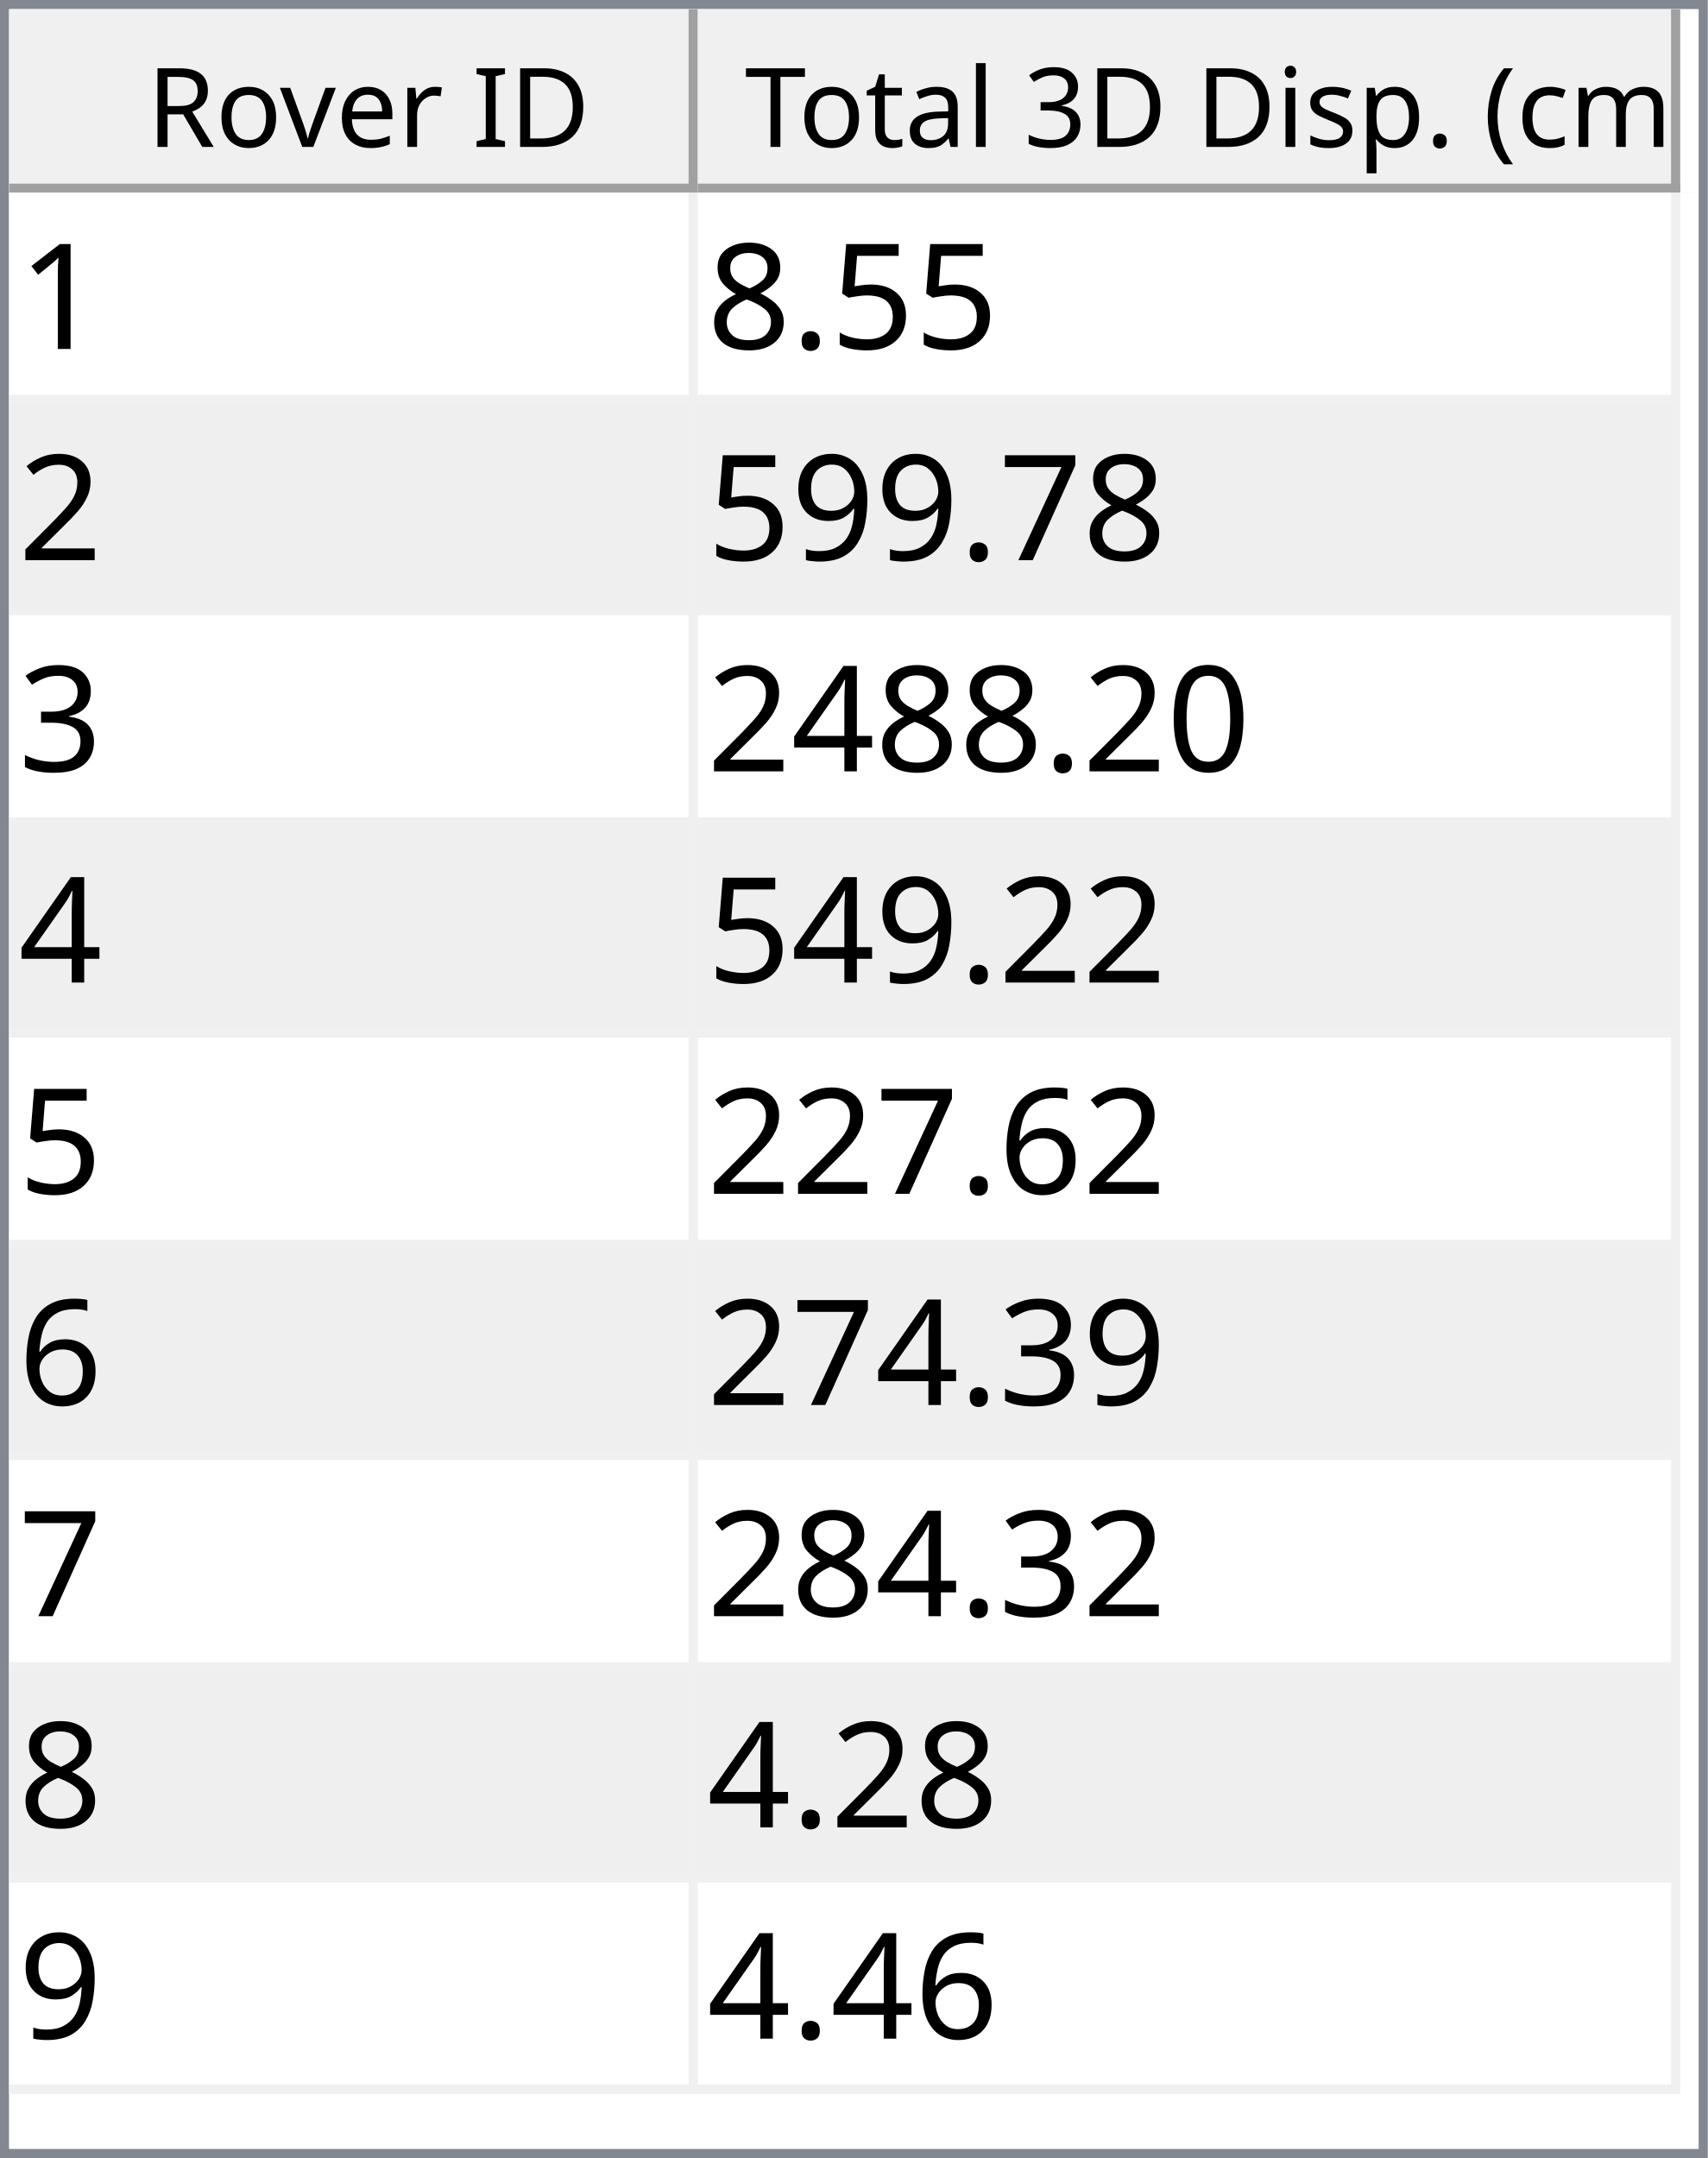
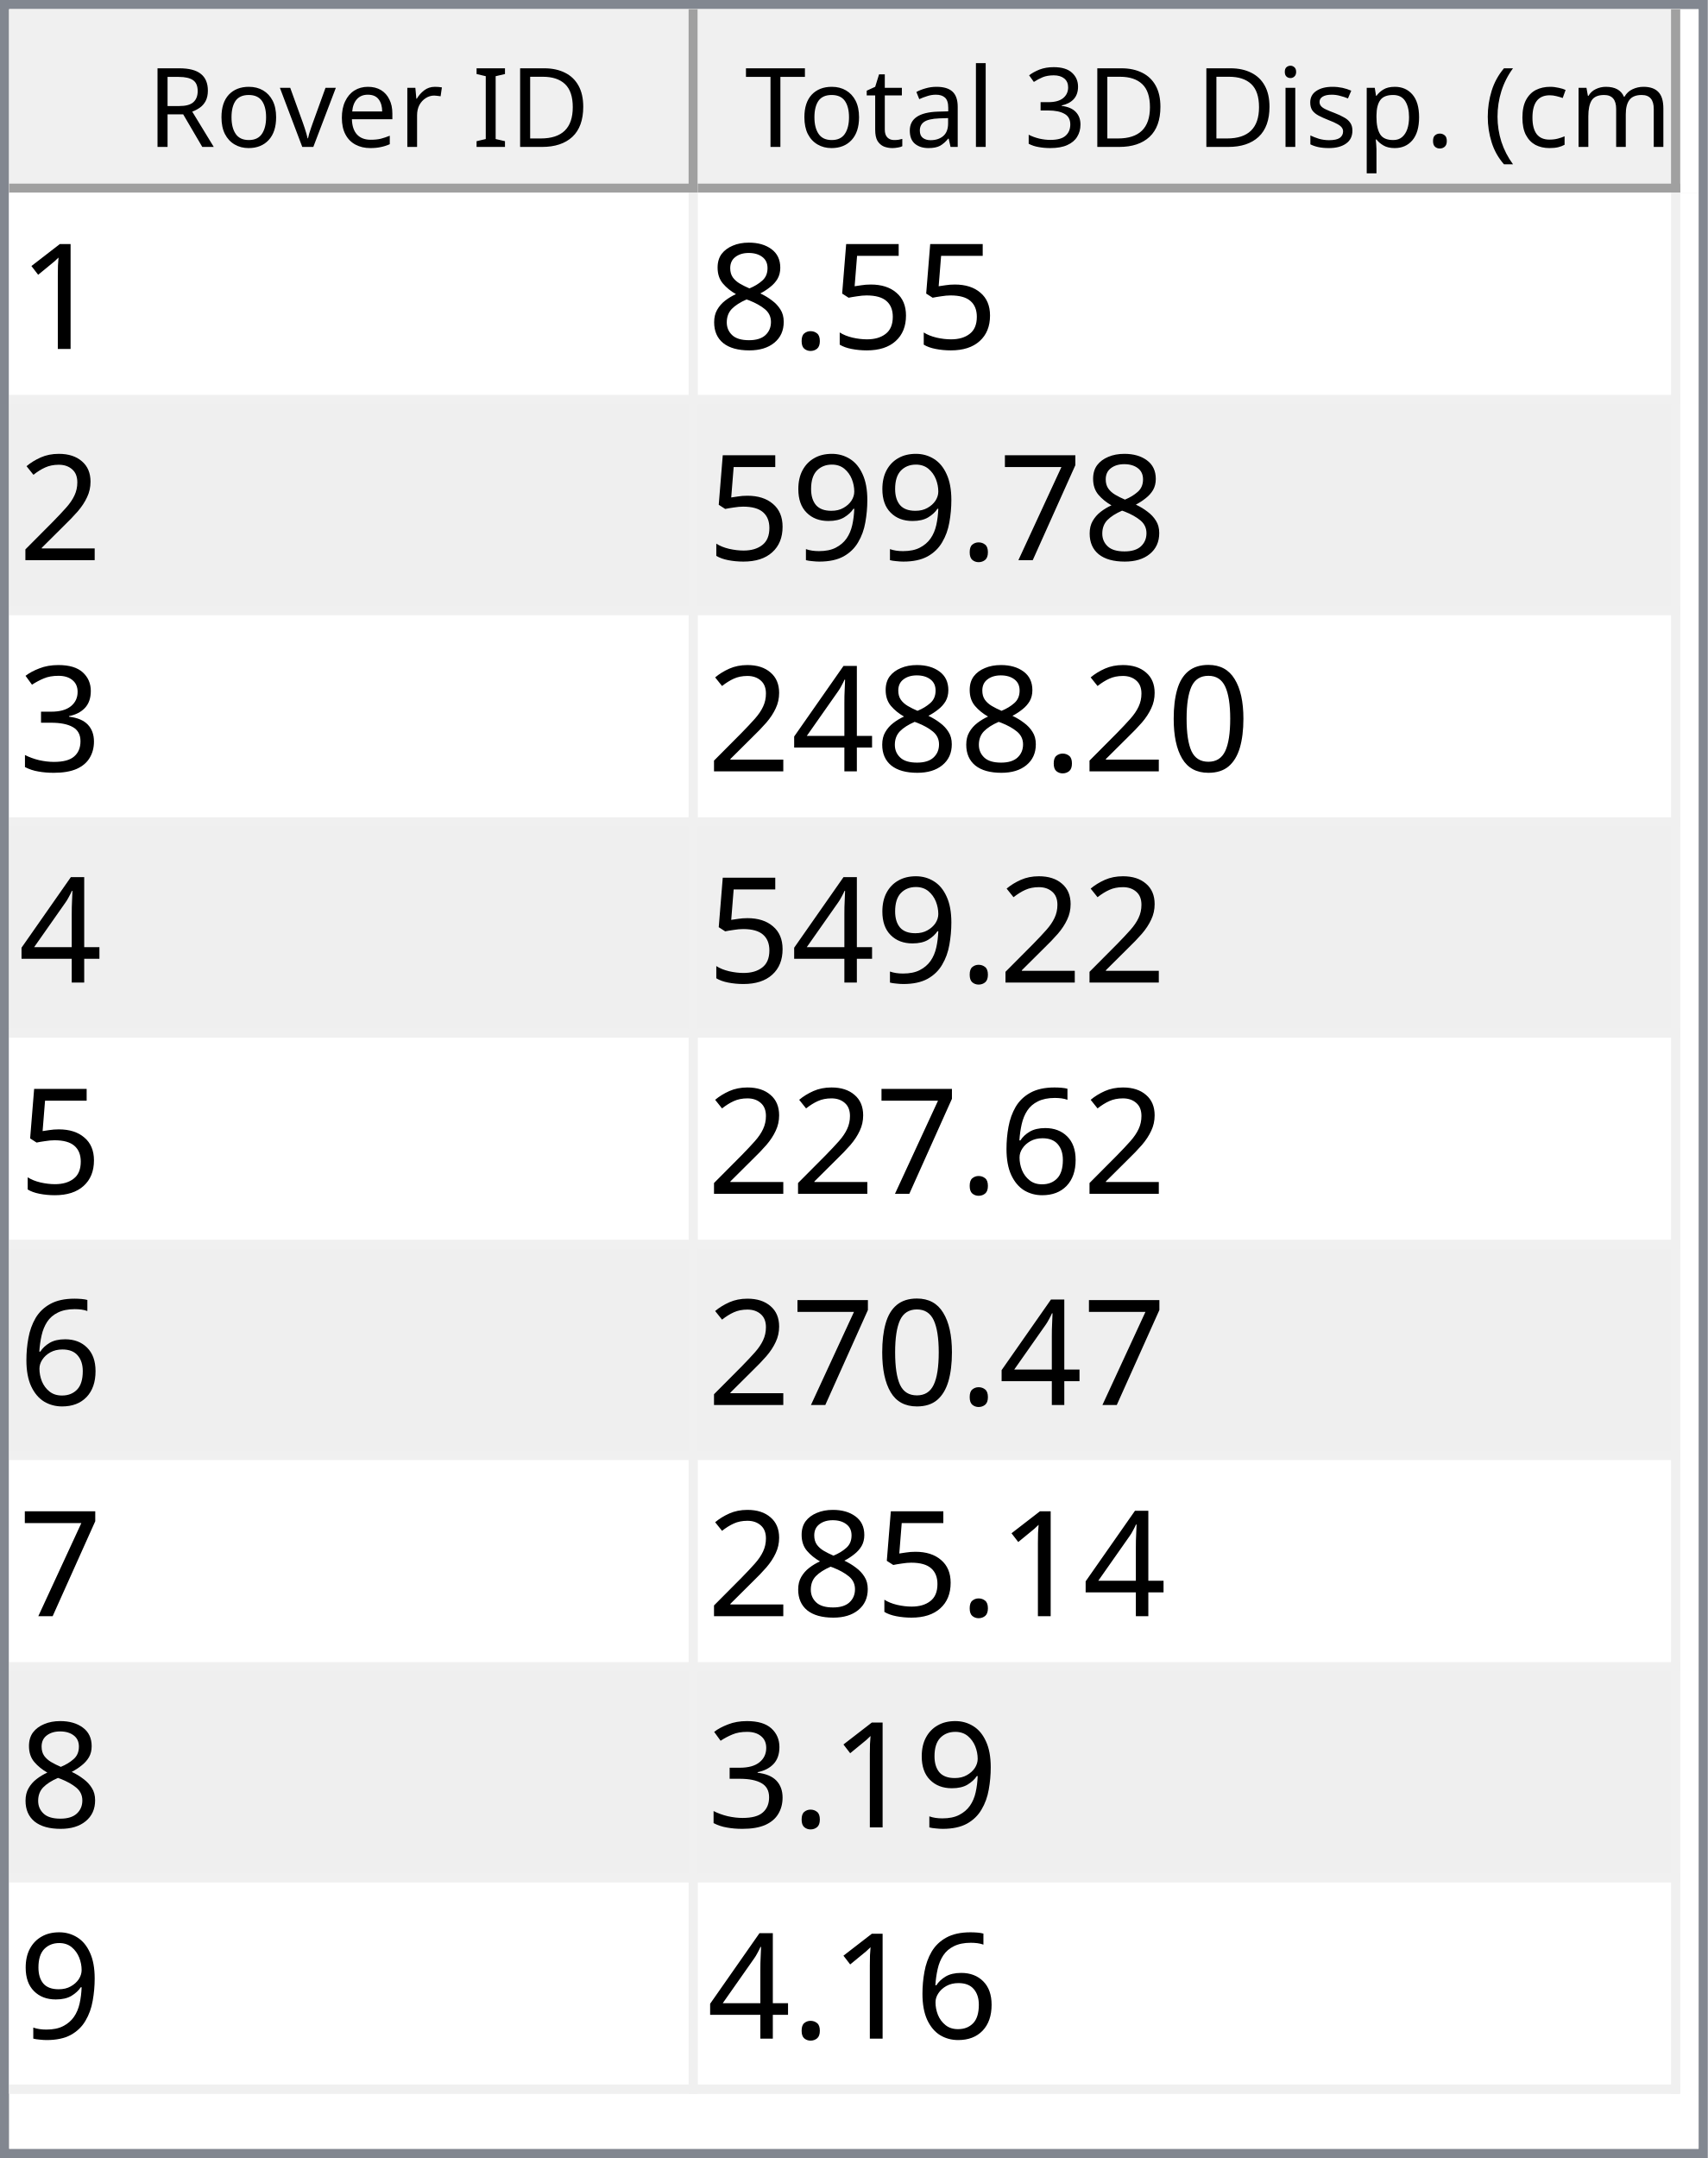
<svg xmlns="http://www.w3.org/2000/svg" style="fill-opacity:1; color-rendering:auto; color-interpolation:auto; text-rendering:auto; stroke:black; stroke-linecap:square; stroke-miterlimit:10; shape-rendering:auto; stroke-opacity:1; fill:black; stroke-dasharray:none; font-weight:normal; stroke-width:1; font-family:'Dialog'; font-style:normal; stroke-linejoin:miter; font-size:12px; stroke-dashoffset:0; image-rendering:auto;" width="186" height="235">
  <defs id="genericDefs" />
  <g>
    <defs id="defs1">
      <clipPath clipPathUnits="userSpaceOnUse" id="clipPath1">
        <path d="M0 0 L186 0 L186 235 L0 235 L0 0 Z" />
      </clipPath>
      <clipPath clipPathUnits="userSpaceOnUse" id="clipPath2">
        <path d="M0 0 L0 235 L186 235 L186 0 Z" />
      </clipPath>
      <clipPath clipPathUnits="userSpaceOnUse" id="clipPath3">
        <path d="M0 0 L0 20 L184 20 L184 0 Z" />
      </clipPath>
      <clipPath clipPathUnits="userSpaceOnUse" id="clipPath4">
        <path d="M0 0 L0 20 L75 20 L75 0 Z" />
      </clipPath>
      <clipPath clipPathUnits="userSpaceOnUse" id="clipPath5">
        <path d="M1 1 L1 19 L74 19 L74 1 Z" />
      </clipPath>
      <clipPath clipPathUnits="userSpaceOnUse" id="clipPath6">
        <path d="M0 0 L0 18 L73 18 L73 0 Z" />
      </clipPath>
      <clipPath clipPathUnits="userSpaceOnUse" id="clipPath7">
        <path d="M-0.5 -0.5 L-0.5 19.5 L74.5 19.5 L74.5 -0.5 Z" />
      </clipPath>
      <clipPath clipPathUnits="userSpaceOnUse" id="clipPath8">
        <path d="M0 0 L0 20 L107 20 L107 0 Z" />
      </clipPath>
      <clipPath clipPathUnits="userSpaceOnUse" id="clipPath9">
        <path d="M1 1 L1 19 L106 19 L106 1 Z" />
      </clipPath>
      <clipPath clipPathUnits="userSpaceOnUse" id="clipPath10">
        <path d="M0 0 L0 18 L105 18 L105 0 Z" />
      </clipPath>
      <clipPath clipPathUnits="userSpaceOnUse" id="clipPath11">
        <path d="M-0.5 -0.5 L-0.5 19.5 L106.5 19.5 L106.5 -0.5 Z" />
      </clipPath>
      <clipPath clipPathUnits="userSpaceOnUse" id="clipPath12">
        <path d="M0 0 L0 213 L184 213 L184 0 Z" />
      </clipPath>
      <clipPath clipPathUnits="userSpaceOnUse" id="clipPath13">
        <path d="M0 0 L0 207 L182 207 L182 0 Z" />
      </clipPath>
      <clipPath clipPathUnits="userSpaceOnUse" id="clipPath14">
        <path d="M-0.5 -0.5 L-0.5 206.5 L181.5 206.5 L181.5 -0.5 Z" />
      </clipPath>
      <clipPath clipPathUnits="userSpaceOnUse" id="clipPath15">
        <path d="M0 0 L0 22 L74 22 L74 0 Z" />
      </clipPath>
      <clipPath clipPathUnits="userSpaceOnUse" id="clipPath16">
        <path d="M0 0 L0 22 L106 22 L106 0 Z" />
      </clipPath>
      <font horiz-adv-x="64.551" id="font1">
        <font-face ascent="107.91" descent="25.098" units-per-em="100" style="font-style:normal; font-family:Segoe UI; font-weight:normal;" />
        <missing-glyph horiz-adv-x="64.551" d="M8.109 0 L8.109 68.266 L56.453 68.266 L56.453 0 L8.109 0 ZM15.328 7.234 L49.219 7.234 L49.219 61.031 L15.328 61.031 L15.328 7.234 Z" />
        <glyph unicode="D" horiz-adv-x="70.117" d="M9.188 0 L9.188 70.016 L28.516 70.016 Q65.531 70.016 65.531 35.891 Q65.531 19.672 55.25 9.836 Q44.969 0 27.734 0 L9.188 0 ZM17.391 62.594 L17.391 7.422 L27.828 7.422 Q41.609 7.422 49.273 14.797 Q56.938 22.172 56.938 35.688 Q56.938 62.594 28.328 62.594 L17.391 62.594 Z" />
        <glyph unicode="I" horiz-adv-x="26.611" d="M17.391 0 L9.188 0 L9.188 70.016 L17.391 70.016 L17.391 0 Z" />
        <glyph unicode=" " horiz-adv-x="27.393" d="" />
        <glyph unicode="r" horiz-adv-x="34.766" d="M34.188 41.891 Q32.078 43.5 28.125 43.5 Q23 43.5 19.555 38.672 Q16.109 33.844 16.109 25.484 L16.109 0 L8.109 0 L8.109 50 L16.109 50 L16.109 39.703 L16.312 39.703 Q18.016 44.969 21.531 47.922 Q25.047 50.875 29.391 50.875 Q32.516 50.875 34.188 50.203 L34.188 41.891 Z" />
        <glyph unicode="e" horiz-adv-x="52.295" d="M48.297 23 L12.984 23 Q13.188 14.656 17.484 10.109 Q21.781 5.562 29.297 5.562 Q37.75 5.562 44.828 11.141 L44.828 3.609 Q38.234 -1.172 27.391 -1.172 Q16.797 -1.172 10.742 5.641 Q4.688 12.453 4.688 24.812 Q4.688 36.469 11.305 43.82 Q17.922 51.172 27.734 51.172 Q37.547 51.172 42.922 44.828 Q48.297 38.484 48.297 27.203 L48.297 23 ZM40.094 29.781 Q40.047 36.719 36.75 40.578 Q33.453 44.438 27.594 44.438 Q21.922 44.438 17.969 40.383 Q14.016 36.328 13.094 29.781 L40.094 29.781 Z" />
        <glyph unicode="v" horiz-adv-x="47.9" d="M47.406 50 L27.484 0 L19.625 0 L0.688 50 L9.469 50 L22.172 13.672 Q23.578 9.672 23.922 6.688 L24.125 6.688 Q24.609 10.453 25.688 13.484 L38.969 50 L47.406 50 Z" />
        <glyph unicode="o" horiz-adv-x="58.594" d="M29 -1.172 Q17.922 -1.172 11.305 5.836 Q4.688 12.844 4.688 24.422 Q4.688 37.016 11.57 44.094 Q18.453 51.172 30.172 51.172 Q41.359 51.172 47.633 44.289 Q53.906 37.406 53.906 25.203 Q53.906 13.234 47.141 6.031 Q40.375 -1.172 29 -1.172 ZM29.594 44.438 Q21.875 44.438 17.383 39.188 Q12.891 33.938 12.891 24.703 Q12.891 15.828 17.43 10.695 Q21.969 5.562 29.594 5.562 Q37.359 5.562 41.531 10.594 Q45.703 15.625 45.703 24.906 Q45.703 34.281 41.531 39.359 Q37.359 44.438 29.594 44.438 Z" />
        <glyph unicode="R" horiz-adv-x="59.814" d="M59.375 0 L49.609 0 L37.891 19.625 Q36.281 22.359 34.766 24.289 Q33.25 26.219 31.664 27.438 Q30.078 28.656 28.25 29.219 Q26.422 29.781 24.125 29.781 L17.391 29.781 L17.391 0 L9.188 0 L9.188 70.016 L30.078 70.016 Q34.672 70.016 38.555 68.867 Q42.438 67.719 45.289 65.375 Q48.141 63.031 49.758 59.547 Q51.375 56.062 51.375 51.375 Q51.375 47.703 50.273 44.656 Q49.172 41.609 47.148 39.211 Q45.125 36.812 42.266 35.133 Q39.406 33.453 35.844 32.516 L35.844 32.328 Q37.594 31.547 38.891 30.547 Q40.188 29.547 41.359 28.18 Q42.531 26.812 43.68 25.078 Q44.828 23.344 46.234 21.047 L59.375 0 ZM17.391 62.594 L17.391 37.203 L28.516 37.203 Q31.594 37.203 34.203 38.133 Q36.812 39.062 38.719 40.797 Q40.625 42.531 41.703 45.047 Q42.781 47.562 42.781 50.688 Q42.781 56.297 39.141 59.445 Q35.5 62.594 28.609 62.594 L17.391 62.594 Z" />
        <glyph unicode=")" horiz-adv-x="30.176" d="M8.297 -15.922 L1.172 -15.922 Q16.406 2.344 16.406 26.812 Q16.406 51.469 1.078 70.016 L8.297 70.016 Q23.531 52.156 23.531 26.703 Q23.531 1.375 8.297 -15.922 Z" />
        <glyph unicode="m" horiz-adv-x="86.133" d="M79.109 0 L71.094 0 L71.094 28.719 Q71.094 37.016 68.531 40.727 Q65.969 44.438 59.906 44.438 Q54.781 44.438 51.195 39.75 Q47.609 35.062 47.609 28.516 L47.609 0 L39.594 0 L39.594 29.688 Q39.594 44.438 28.219 44.438 Q22.953 44.438 19.531 40.016 Q16.109 35.594 16.109 28.516 L16.109 0 L8.109 0 L8.109 50 L16.109 50 L16.109 42.094 L16.312 42.094 Q21.625 51.172 31.844 51.172 Q36.969 51.172 40.773 48.312 Q44.578 45.453 46 40.828 Q51.562 51.172 62.594 51.172 Q79.109 51.172 79.109 30.812 L79.109 0 Z" />
        <glyph unicode="c" horiz-adv-x="46.191" d="M42.188 2.297 Q36.422 -1.172 28.516 -1.172 Q17.828 -1.172 11.258 5.789 Q4.688 12.75 4.688 23.828 Q4.688 36.188 11.766 43.68 Q18.844 51.172 30.672 51.172 Q37.25 51.172 42.281 48.734 L42.281 40.531 Q36.719 44.438 30.375 44.438 Q22.703 44.438 17.797 38.945 Q12.891 33.453 12.891 24.516 Q12.891 15.719 17.508 10.641 Q22.125 5.562 29.891 5.562 Q36.422 5.562 42.188 9.906 L42.188 2.297 Z" />
        <glyph unicode="(" horiz-adv-x="30.176" d="M29.109 -15.922 L21.969 -15.922 Q6.844 1.375 6.844 26.703 Q6.844 52.156 21.969 70.016 L29.203 70.016 Q13.875 51.469 13.875 26.812 Q13.875 2.344 29.109 -15.922 Z" />
        <glyph unicode="." horiz-adv-x="21.68" d="M10.891 -1.078 Q8.641 -1.078 7.055 0.539 Q5.469 2.156 5.469 4.391 Q5.469 6.641 7.055 8.273 Q8.641 9.906 10.891 9.906 Q13.188 9.906 14.797 8.273 Q16.406 6.641 16.406 4.391 Q16.406 2.156 14.797 0.539 Q13.188 -1.078 10.891 -1.078 Z" />
        <glyph unicode="p" horiz-adv-x="58.789" d="M16.312 7.234 L16.109 7.234 L16.109 -23 L8.109 -23 L8.109 50 L16.109 50 L16.109 41.219 L16.312 41.219 Q22.219 51.172 33.594 51.172 Q43.266 51.172 48.688 44.461 Q54.109 37.75 54.109 26.469 Q54.109 13.922 48 6.375 Q41.891 -1.172 31.297 -1.172 Q21.578 -1.172 16.312 7.234 ZM16.109 27.391 L16.109 20.406 Q16.109 14.203 20.141 9.883 Q24.172 5.562 30.375 5.562 Q37.641 5.562 41.773 11.133 Q45.906 16.703 45.906 26.609 Q45.906 34.969 42.047 39.703 Q38.188 44.438 31.594 44.438 Q24.609 44.438 20.359 39.578 Q16.109 34.719 16.109 27.391 Z" />
        <glyph unicode="s" horiz-adv-x="42.432" d="M5.078 1.812 L5.078 10.406 Q11.625 5.562 19.484 5.562 Q30.031 5.562 30.031 12.594 Q30.031 14.594 29.125 15.992 Q28.219 17.391 26.68 18.461 Q25.141 19.531 23.07 20.383 Q21 21.234 18.609 22.172 Q15.281 23.484 12.766 24.828 Q10.25 26.172 8.57 27.859 Q6.891 29.547 6.031 31.695 Q5.172 33.844 5.172 36.719 Q5.172 40.234 6.789 42.945 Q8.406 45.656 11.086 47.484 Q13.766 49.312 17.211 50.242 Q20.656 51.172 24.312 51.172 Q30.812 51.172 35.938 48.922 L35.938 40.828 Q30.422 44.438 23.25 44.438 Q21 44.438 19.195 43.922 Q17.391 43.406 16.094 42.477 Q14.797 41.547 14.086 40.258 Q13.375 38.969 13.375 37.406 Q13.375 35.453 14.086 34.133 Q14.797 32.812 16.164 31.789 Q17.531 30.766 19.484 29.938 Q21.438 29.109 23.922 28.125 Q27.25 26.859 29.883 25.516 Q32.516 24.172 34.375 22.484 Q36.234 20.797 37.234 18.602 Q38.234 16.406 38.234 13.375 Q38.234 9.672 36.602 6.938 Q34.969 4.203 32.234 2.398 Q29.5 0.594 25.93 -0.289 Q22.359 -1.172 18.453 -1.172 Q10.75 -1.172 5.078 1.812 Z" />
        <glyph unicode="i" horiz-adv-x="24.219" d="M12.203 62.703 Q10.062 62.703 8.547 64.164 Q7.031 65.625 7.031 67.875 Q7.031 70.125 8.547 71.609 Q10.062 73.094 12.203 73.094 Q14.406 73.094 15.945 71.609 Q17.484 70.125 17.484 67.875 Q17.484 65.719 15.945 64.211 Q14.406 62.703 12.203 62.703 ZM16.109 0 L8.109 0 L8.109 50 L16.109 50 L16.109 0 Z" />
        <glyph unicode="3" horiz-adv-x="53.906" d="M46.531 19.828 Q46.531 15.094 44.75 11.211 Q42.969 7.328 39.719 4.57 Q36.469 1.812 31.93 0.297 Q27.391 -1.219 21.922 -1.219 Q11.922 -1.219 6 2.594 L6 11.188 Q13.094 5.609 22.219 5.609 Q25.875 5.609 28.828 6.539 Q31.781 7.469 33.906 9.227 Q36.031 10.984 37.18 13.477 Q38.328 15.969 38.328 19.094 Q38.328 32.812 18.797 32.812 L12.984 32.812 L12.984 39.594 L18.5 39.594 Q35.797 39.594 35.797 52.484 Q35.797 64.406 22.609 64.406 Q15.188 64.406 8.688 59.422 L8.688 67.188 Q15.375 71.188 24.609 71.188 Q29 71.188 32.57 69.969 Q36.141 68.75 38.68 66.555 Q41.219 64.359 42.609 61.281 Q44 58.203 44 54.5 Q44 40.672 30.031 36.719 L30.031 36.531 Q33.594 36.141 36.625 34.797 Q39.656 33.453 41.852 31.305 Q44.047 29.156 45.289 26.25 Q46.531 23.344 46.531 19.828 Z" />
        <glyph unicode="l" horiz-adv-x="24.219" d="M16.109 0 L8.109 0 L8.109 74.031 L16.109 74.031 L16.109 0 Z" />
        <glyph unicode="a" horiz-adv-x="50.879" d="M43.891 0 L35.891 0 L35.891 7.812 L35.688 7.812 Q30.469 -1.172 20.312 -1.172 Q12.844 -1.172 8.617 2.781 Q4.391 6.734 4.391 13.281 Q4.391 27.297 20.906 29.594 L35.891 31.688 Q35.891 44.438 25.594 44.438 Q16.547 44.438 9.281 38.281 L9.281 46.484 Q16.656 51.172 26.266 51.172 Q43.891 51.172 43.891 32.516 L43.891 0 ZM35.891 25.297 L23.828 23.641 Q18.266 22.859 15.43 20.875 Q12.594 18.891 12.594 13.875 Q12.594 10.203 15.211 7.883 Q17.828 5.562 22.172 5.562 Q28.125 5.562 32.008 9.742 Q35.891 13.922 35.891 20.312 L35.891 25.297 Z" />
        <glyph unicode="t" horiz-adv-x="33.887" d="M31.297 0.484 Q28.469 -1.078 23.828 -1.078 Q10.688 -1.078 10.688 13.578 L10.688 43.172 L2.094 43.172 L2.094 50 L10.688 50 L10.688 62.203 L18.703 64.797 L18.703 50 L31.297 50 L31.297 43.172 L18.703 43.172 L18.703 14.984 Q18.703 9.969 20.414 7.82 Q22.125 5.672 26.078 5.672 Q29.109 5.672 31.297 7.328 L31.297 0.484 Z" />
        <glyph unicode="T" horiz-adv-x="52.393" d="M50.594 62.594 L30.375 62.594 L30.375 0 L22.172 0 L22.172 62.594 L2 62.594 L2 70.016 L50.594 70.016 L50.594 62.594 Z" />
      </font>
      <font horiz-adv-x="75.0" id="font2">
        <font-face ascent="100.537" descent="21.973" units-per-em="100" style="font-style:normal; font-family:sans-serif; font-weight:normal;" />
        <missing-glyph horiz-adv-x="75.0" d="M12.5 0 L12.5 62.5 L62.5 62.5 L62.5 0 L12.5 0 ZM14.062 1.562 L60.938 1.562 L60.938 60.938 L14.062 60.938 L14.062 1.562 Z" />
        <glyph unicode="1" horiz-adv-x="55.615" d="M37.25 0 L28.469 0 L28.469 56 Q25.297 52.984 20.141 49.953 Q14.984 46.922 10.891 45.406 L10.891 53.906 Q18.266 57.375 23.781 62.305 Q29.297 67.234 31.594 71.875 L37.25 71.875 L37.25 0 Z" />
        <glyph unicode="5" horiz-adv-x="55.615" d="M4.156 18.75 L13.375 19.531 Q14.406 12.797 18.141 9.398 Q21.875 6 27.156 6 Q33.5 6 37.891 10.789 Q42.281 15.578 42.281 23.484 Q42.281 31 38.062 35.352 Q33.844 39.703 27 39.703 Q22.75 39.703 19.336 37.773 Q15.922 35.844 13.969 32.766 L5.719 33.844 L12.641 70.609 L48.25 70.609 L48.25 62.203 L19.672 62.203 L15.828 42.969 Q22.266 47.469 29.344 47.469 Q38.719 47.469 45.164 40.969 Q51.609 34.469 51.609 24.266 Q51.609 14.547 45.953 7.469 Q39.062 -1.219 27.156 -1.219 Q17.391 -1.219 11.211 4.25 Q5.031 9.719 4.156 18.75 Z" />
        <glyph unicode="." horiz-adv-x="27.783" d="M9.078 0 L9.078 10.016 L19.094 10.016 L19.094 0 L9.078 0 Z" />
        <glyph unicode="8" horiz-adv-x="55.615" d="M17.672 38.812 Q12.203 40.828 9.57 44.539 Q6.938 48.25 6.938 53.422 Q6.938 61.234 12.555 66.555 Q18.172 71.875 27.484 71.875 Q36.859 71.875 42.578 66.43 Q48.297 60.984 48.297 53.172 Q48.297 48.188 45.68 44.508 Q43.062 40.828 37.75 38.812 Q44.344 36.672 47.781 31.883 Q51.219 27.094 51.219 20.453 Q51.219 11.281 44.727 5.031 Q38.234 -1.219 27.641 -1.219 Q17.047 -1.219 10.547 5.055 Q4.047 11.328 4.047 20.703 Q4.047 27.688 7.594 32.398 Q11.141 37.109 17.672 38.812 ZM15.922 53.719 Q15.922 48.641 19.195 45.414 Q22.469 42.188 27.688 42.188 Q32.766 42.188 36.016 45.383 Q39.266 48.578 39.266 53.219 Q39.266 58.062 35.914 61.359 Q32.562 64.656 27.594 64.656 Q22.562 64.656 19.242 61.43 Q15.922 58.203 15.922 53.719 ZM13.094 20.656 Q13.094 16.891 14.875 13.375 Q16.656 9.859 20.172 7.93 Q23.688 6 27.734 6 Q34.031 6 38.133 10.055 Q42.234 14.109 42.234 20.359 Q42.234 26.703 38.016 30.859 Q33.797 35.016 27.438 35.016 Q21.234 35.016 17.164 30.914 Q13.094 26.812 13.094 20.656 Z" />
        <glyph unicode="2" horiz-adv-x="55.615" d="M50.344 8.453 L50.344 0 L3.031 0 Q2.938 3.172 4.047 6.109 Q5.859 10.938 9.836 15.625 Q13.812 20.312 21.344 26.469 Q33.016 36.031 37.117 41.625 Q41.219 47.219 41.219 52.203 Q41.219 57.422 37.477 61.008 Q33.734 64.594 27.734 64.594 Q21.391 64.594 17.578 60.789 Q13.766 56.984 13.719 50.25 L4.688 51.172 Q5.609 61.281 11.664 66.578 Q17.719 71.875 27.938 71.875 Q38.234 71.875 44.242 66.164 Q50.25 60.453 50.25 52 Q50.25 47.703 48.492 43.555 Q46.734 39.406 42.656 34.812 Q38.578 30.219 29.109 22.219 Q21.188 15.578 18.945 13.211 Q16.703 10.844 15.234 8.453 L50.344 8.453 Z" />
        <glyph unicode="7" horiz-adv-x="55.615" d="M4.734 62.203 L4.734 70.656 L51.078 70.656 L51.078 63.812 Q44.234 56.547 37.523 44.484 Q30.812 32.422 27.156 19.672 Q24.516 10.688 23.781 0 L14.75 0 Q14.891 8.453 18.062 20.414 Q21.234 32.375 27.172 43.484 Q33.109 54.594 39.797 62.203 L4.734 62.203 Z" />
        <glyph unicode="9" horiz-adv-x="55.615" d="M5.469 16.547 L13.922 17.328 Q14.984 11.375 18.016 8.688 Q21.047 6 25.781 6 Q29.828 6 32.883 7.859 Q35.938 9.719 37.891 12.82 Q39.844 15.922 41.164 21.195 Q42.484 26.469 42.484 31.938 Q42.484 32.516 42.438 33.688 Q39.797 29.5 35.234 26.883 Q30.672 24.266 25.344 24.266 Q16.453 24.266 10.305 30.711 Q4.156 37.156 4.156 47.703 Q4.156 58.594 10.578 65.234 Q17 71.875 26.656 71.875 Q33.641 71.875 39.43 68.117 Q45.219 64.359 48.219 57.398 Q51.219 50.438 51.219 37.25 Q51.219 23.531 48.242 15.406 Q45.266 7.281 39.383 3.031 Q33.5 -1.219 25.594 -1.219 Q17.188 -1.219 11.867 3.445 Q6.547 8.109 5.469 16.547 ZM41.453 48.141 Q41.453 55.719 37.43 60.156 Q33.406 64.594 27.734 64.594 Q21.875 64.594 17.531 59.812 Q13.188 55.031 13.188 47.406 Q13.188 40.578 17.312 36.305 Q21.438 32.031 27.484 32.031 Q33.594 32.031 37.523 36.305 Q41.453 40.578 41.453 48.141 Z" />
        <glyph unicode="3" horiz-adv-x="55.615" d="M4.203 18.891 L12.984 20.062 Q14.5 12.594 18.141 9.297 Q21.781 6 27 6 Q33.203 6 37.477 10.297 Q41.75 14.594 41.75 20.953 Q41.75 27 37.797 30.93 Q33.844 34.859 27.734 34.859 Q25.25 34.859 21.531 33.891 L22.516 41.609 Q23.391 41.5 23.922 41.5 Q29.547 41.5 34.039 44.43 Q38.531 47.359 38.531 53.469 Q38.531 58.297 35.258 61.477 Q31.984 64.656 26.812 64.656 Q21.688 64.656 18.266 61.43 Q14.844 58.203 13.875 51.766 L5.078 53.328 Q6.688 62.156 12.398 67.016 Q18.109 71.875 26.609 71.875 Q32.469 71.875 37.398 69.359 Q42.328 66.844 44.945 62.5 Q47.562 58.156 47.562 53.266 Q47.562 48.641 45.07 44.828 Q42.578 41.016 37.703 38.766 Q44.047 37.312 47.562 32.695 Q51.078 28.078 51.078 21.141 Q51.078 11.766 44.242 5.25 Q37.406 -1.266 26.953 -1.266 Q17.531 -1.266 11.305 4.352 Q5.078 9.969 4.203 18.891 Z" />
        <glyph unicode="0" horiz-adv-x="55.615" d="M4.156 35.297 Q4.156 48 6.766 55.742 Q9.375 63.484 14.523 67.68 Q19.672 71.875 27.484 71.875 Q33.25 71.875 37.594 69.555 Q41.938 67.234 44.773 62.867 Q47.609 58.5 49.219 52.227 Q50.828 45.953 50.828 35.297 Q50.828 22.703 48.242 14.969 Q45.656 7.234 40.508 3.008 Q35.359 -1.219 27.484 -1.219 Q17.141 -1.219 11.234 6.203 Q4.156 15.141 4.156 35.297 ZM13.188 35.297 Q13.188 17.672 17.312 11.836 Q21.438 6 27.484 6 Q33.547 6 37.672 11.859 Q41.797 17.719 41.797 35.297 Q41.797 52.984 37.672 58.789 Q33.547 64.594 27.391 64.594 Q21.344 64.594 17.719 59.469 Q13.188 52.938 13.188 35.297 Z" />
        <glyph unicode="4" horiz-adv-x="55.615" d="M32.328 0 L32.328 17.141 L1.266 17.141 L1.266 25.203 L33.938 71.578 L41.109 71.578 L41.109 25.203 L50.781 25.203 L50.781 17.141 L41.109 17.141 L41.109 0 L32.328 0 ZM32.328 25.203 L32.328 57.469 L9.906 25.203 L32.328 25.203 Z" />
        <glyph unicode="6" horiz-adv-x="55.615" d="M49.75 54.047 L41.016 53.375 Q39.844 58.547 37.703 60.891 Q34.125 64.656 28.906 64.656 Q24.703 64.656 21.531 62.312 Q17.391 59.281 14.992 53.469 Q12.594 47.656 12.5 36.922 Q15.672 41.75 20.266 44.094 Q24.859 46.438 29.891 46.438 Q38.672 46.438 44.852 39.969 Q51.031 33.5 51.031 23.25 Q51.031 16.5 48.125 10.719 Q45.219 4.938 40.141 1.859 Q35.062 -1.219 28.609 -1.219 Q17.625 -1.219 10.695 6.859 Q3.766 14.938 3.766 33.5 Q3.766 54.25 11.422 63.672 Q18.109 71.875 29.438 71.875 Q37.891 71.875 43.289 67.141 Q48.688 62.406 49.75 54.047 ZM13.875 23.188 Q13.875 18.656 15.797 14.508 Q17.719 10.359 21.188 8.18 Q24.656 6 28.469 6 Q34.031 6 38.039 10.492 Q42.047 14.984 42.047 22.703 Q42.047 30.125 38.086 34.398 Q34.125 38.672 28.125 38.672 Q22.172 38.672 18.023 34.398 Q13.875 30.125 13.875 23.188 Z" />
      </font>
    </defs>
    <g style="fill:white; stroke:white;">
      <rect x="0" y="0" width="186" style="clip-path:url(#clipPath1); stroke:none;" height="235" />
    </g>
    <g style="fill:white; text-rendering:optimizeSpeed; color-rendering:optimizeSpeed; image-rendering:optimizeSpeed; shape-rendering:crispEdges; stroke:white; color-interpolation:sRGB;">
      <rect x="0" width="186" height="235" y="0" style="stroke:none;" />
      <path style="stroke:none;" d="M0 235 L186 235 L186 0 L0 0 Z" />
    </g>
    <g style="fill:rgb(240,240,240); font-family:'Segoe UI'; stroke:rgb(240,240,240);">
      <rect x="0" y="0" width="186" style="clip-path:url(#clipPath2); stroke:none;" height="235" />
    </g>
    <g style="fill:rgb(130,135,144); font-family:'Segoe UI'; stroke:rgb(130,135,144);">
      <path d="M0 0 L186 0 L186 235 L0 235 L0 0 ZM1 1 L185 1 L185 234 L1 234 L1 1 Z" style="fill-rule:evenodd; clip-path:url(#clipPath2); stroke:none;" />
    </g>
    <g style="fill:white; font-family:'Segoe UI'; stroke:white;" transform="translate(1,1)">
      <rect x="0" y="0" width="184" style="clip-path:url(#clipPath3); stroke:none;" height="20" />
    </g>
    <g style="fill:rgb(240,240,240); font-family:'Segoe UI'; stroke:rgb(240,240,240);" transform="translate(1,1)">
      <rect x="0" y="0" width="75" style="clip-path:url(#clipPath4); stroke:none;" height="20" />
    </g>
    <g style="font-family:'Segoe UI';" transform="translate(2,2)">
      <text x="14" xml:space="preserve" y="14" style="clip-path:url(#clipPath6); stroke:none;">Rover ID</text>
    </g>
    <g style="fill:rgb(160,160,160); font-family:'Segoe UI'; stroke:rgb(160,160,160); stroke-linejoin:bevel;" transform="translate(1.5,1.5)">
      <line x1="74" x2="74" y1="0" style="fill:none; clip-path:url(#clipPath7);" y2="19" />
    </g>
    <g style="fill:rgb(160,160,160); font-family:'Segoe UI'; stroke:rgb(160,160,160); stroke-linejoin:bevel;" transform="matrix(1,0,0,1,1,1) translate(0.5,0.5)">
      <line x1="0" x2="74" y1="19" style="fill:none; clip-path:url(#clipPath7);" y2="19" />
    </g>
    <g style="fill:rgb(240,240,240); font-family:'Segoe UI'; stroke:rgb(240,240,240);" transform="translate(76,1)">
      <rect x="0" y="0" width="107" style="clip-path:url(#clipPath8); stroke:none;" height="20" />
    </g>
    <g style="font-family:'Segoe UI';" transform="translate(77,2)">
      <text x="1" xml:space="preserve" y="14" style="clip-path:url(#clipPath10); stroke:none;"> Total 3D Disp. (cm)</text>
    </g>
    <g style="fill:rgb(160,160,160); font-family:'Segoe UI'; stroke:rgb(160,160,160); stroke-linejoin:bevel;" transform="translate(76.5,1.5)">
      <line x1="106" x2="106" y1="0" style="fill:none; clip-path:url(#clipPath11);" y2="19" />
    </g>
    <g style="fill:rgb(160,160,160); font-family:'Segoe UI'; stroke:rgb(160,160,160); stroke-linejoin:bevel;" transform="matrix(1,0,0,1,76,1) translate(0.5,0.5)">
      <line x1="0" x2="106" y1="19" style="fill:none; clip-path:url(#clipPath11);" y2="19" />
    </g>
    <g style="fill:white; font-family:'Segoe UI'; stroke:white;" transform="translate(1,21)">
      <rect x="0" y="0" width="184" style="clip-path:url(#clipPath12); stroke:none;" height="213" />
    </g>
    <g style="fill:rgb(240,240,240); font-size:16px; font-family:sans-serif; stroke:rgb(240,240,240);" transform="translate(1,21)">
      <rect x="0" y="0" width="182" style="clip-path:url(#clipPath13); stroke:none;" height="207" />
      <line transform="translate(0.5,0.5)" x1="0" x2="181" y1="22" style="clip-path:url(#clipPath14); fill:none; stroke-linejoin:bevel;" y2="22" />
    </g>
    <g transform="matrix(1,0,0,1,1,21) translate(0.5,0.5)" style="fill:rgb(240,240,240); font-size:16px; font-family:sans-serif; stroke:rgb(240,240,240); stroke-linejoin:bevel;">
      <line x1="0" x2="181" y1="45" style="fill:none; clip-path:url(#clipPath14);" y2="45" />
    </g>
    <g transform="matrix(1,0,0,1,1,21) translate(0.5,0.5)" style="fill:rgb(240,240,240); font-size:16px; font-family:sans-serif; stroke:rgb(240,240,240); stroke-linejoin:bevel;">
      <line x1="0" x2="181" y1="68" style="fill:none; clip-path:url(#clipPath14);" y2="68" />
    </g>
    <g transform="matrix(1,0,0,1,1,21) translate(0.5,0.5)" style="fill:rgb(240,240,240); font-size:16px; font-family:sans-serif; stroke:rgb(240,240,240); stroke-linejoin:bevel;">
      <line x1="0" x2="181" y1="91" style="fill:none; clip-path:url(#clipPath14);" y2="91" />
    </g>
    <g transform="matrix(1,0,0,1,1,21) translate(0.5,0.5)" style="fill:rgb(240,240,240); font-size:16px; font-family:sans-serif; stroke:rgb(240,240,240); stroke-linejoin:bevel;">
      <line x1="0" x2="181" y1="114" style="fill:none; clip-path:url(#clipPath14);" y2="114" />
    </g>
    <g transform="matrix(1,0,0,1,1,21) translate(0.5,0.5)" style="fill:rgb(240,240,240); font-size:16px; font-family:sans-serif; stroke:rgb(240,240,240); stroke-linejoin:bevel;">
      <line x1="0" x2="181" y1="137" style="fill:none; clip-path:url(#clipPath14);" y2="137" />
    </g>
    <g transform="matrix(1,0,0,1,1,21) translate(0.5,0.5)" style="fill:rgb(240,240,240); font-size:16px; font-family:sans-serif; stroke:rgb(240,240,240); stroke-linejoin:bevel;">
      <line x1="0" x2="181" y1="160" style="fill:none; clip-path:url(#clipPath14);" y2="160" />
    </g>
    <g transform="matrix(1,0,0,1,1,21) translate(0.5,0.5)" style="fill:rgb(240,240,240); font-size:16px; font-family:sans-serif; stroke:rgb(240,240,240); stroke-linejoin:bevel;">
      <line x1="0" x2="181" y1="183" style="fill:none; clip-path:url(#clipPath14);" y2="183" />
    </g>
    <g transform="matrix(1,0,0,1,1,21) translate(0.5,0.5)" style="fill:rgb(240,240,240); font-size:16px; font-family:sans-serif; stroke:rgb(240,240,240); stroke-linejoin:bevel;">
      <line x1="0" x2="181" y1="206" style="fill:none; clip-path:url(#clipPath14);" y2="206" />
    </g>
    <g transform="matrix(1,0,0,1,1,21) translate(0.5,0.5)" style="fill:rgb(240,240,240); font-size:16px; font-family:sans-serif; stroke:rgb(240,240,240); stroke-linejoin:bevel;">
      <line x1="74" x2="74" y1="0" style="fill:none; clip-path:url(#clipPath14);" y2="206" />
    </g>
    <g transform="matrix(1,0,0,1,1,21) translate(0.5,0.5)" style="fill:rgb(240,240,240); font-size:16px; font-family:sans-serif; stroke:rgb(240,240,240); stroke-linejoin:bevel;">
      <line x1="181" x2="181" y1="0" style="fill:none; clip-path:url(#clipPath14);" y2="206" />
    </g>
    <g style="fill:white; font-size:16px; font-family:sans-serif; stroke:white;" transform="matrix(1,0,0,1,1,21)">
      <rect x="0" y="0" width="74" style="clip-path:url(#clipPath15); stroke:none;" height="22" />
      <text x="1" y="17" style="fill:black; clip-path:url(#clipPath15); stroke:none;" xml:space="preserve">1</text>
    </g>
    <g style="fill:white; font-size:16px; font-family:sans-serif; stroke:white;" transform="matrix(1,0,0,1,1,21) translate(75,0)">
      <rect x="0" y="0" width="106" style="clip-path:url(#clipPath16); stroke:none;" height="22" />
      <text x="1" y="17" style="fill:black; clip-path:url(#clipPath16); stroke:none;" xml:space="preserve">8.55</text>
    </g>
    <g style="fill:rgb(239,239,239); font-size:16px; font-family:sans-serif; stroke:rgb(239,239,239);" transform="matrix(1,0,0,1,1,21) translate(0,23)">
      <rect x="0" y="0" width="74" style="clip-path:url(#clipPath15); stroke:none;" height="22" />
      <text x="1" y="17" style="fill:black; clip-path:url(#clipPath15); stroke:none;" xml:space="preserve">2</text>
    </g>
    <g style="fill:rgb(239,239,239); font-size:16px; font-family:sans-serif; stroke:rgb(239,239,239);" transform="matrix(1,0,0,1,1,21) translate(75,23)">
      <rect x="0" y="0" width="106" style="clip-path:url(#clipPath16); stroke:none;" height="22" />
      <text x="1" y="17" style="fill:black; clip-path:url(#clipPath16); stroke:none;" xml:space="preserve">599.78</text>
    </g>
    <g style="fill:white; font-size:16px; font-family:sans-serif; stroke:white;" transform="matrix(1,0,0,1,1,21) translate(0,46)">
      <rect x="0" y="0" width="74" style="clip-path:url(#clipPath15); stroke:none;" height="22" />
      <text x="1" y="17" style="fill:black; clip-path:url(#clipPath15); stroke:none;" xml:space="preserve">3</text>
    </g>
    <g style="fill:white; font-size:16px; font-family:sans-serif; stroke:white;" transform="matrix(1,0,0,1,1,21) translate(75,46)">
      <rect x="0" y="0" width="106" style="clip-path:url(#clipPath16); stroke:none;" height="22" />
      <text x="1" y="17" style="fill:black; clip-path:url(#clipPath16); stroke:none;" xml:space="preserve">2488.20</text>
    </g>
    <g style="fill:rgb(239,239,239); font-size:16px; font-family:sans-serif; stroke:rgb(239,239,239);" transform="matrix(1,0,0,1,1,21) translate(0,69)">
      <rect x="0" y="0" width="74" style="clip-path:url(#clipPath15); stroke:none;" height="22" />
      <text x="1" y="17" style="fill:black; clip-path:url(#clipPath15); stroke:none;" xml:space="preserve">4</text>
    </g>
    <g style="fill:rgb(239,239,239); font-size:16px; font-family:sans-serif; stroke:rgb(239,239,239);" transform="matrix(1,0,0,1,1,21) translate(75,69)">
      <rect x="0" y="0" width="106" style="clip-path:url(#clipPath16); stroke:none;" height="22" />
      <text x="1" y="17" style="fill:black; clip-path:url(#clipPath16); stroke:none;" xml:space="preserve">549.22</text>
    </g>
    <g style="fill:white; font-size:16px; font-family:sans-serif; stroke:white;" transform="matrix(1,0,0,1,1,21) translate(0,92)">
      <rect x="0" y="0" width="74" style="clip-path:url(#clipPath15); stroke:none;" height="22" />
      <text x="1" y="17" style="fill:black; clip-path:url(#clipPath15); stroke:none;" xml:space="preserve">5</text>
    </g>
    <g style="fill:white; font-size:16px; font-family:sans-serif; stroke:white;" transform="matrix(1,0,0,1,1,21) translate(75,92)">
      <rect x="0" y="0" width="106" style="clip-path:url(#clipPath16); stroke:none;" height="22" />
      <text x="1" y="17" style="fill:black; clip-path:url(#clipPath16); stroke:none;" xml:space="preserve">227.62</text>
    </g>
    <g style="fill:rgb(239,239,239); font-size:16px; font-family:sans-serif; stroke:rgb(239,239,239);" transform="matrix(1,0,0,1,1,21) translate(0,115)">
      <rect x="0" y="0" width="74" style="clip-path:url(#clipPath15); stroke:none;" height="22" />
      <text x="1" y="17" style="fill:black; clip-path:url(#clipPath15); stroke:none;" xml:space="preserve">6</text>
    </g>
    <g style="fill:rgb(239,239,239); font-size:16px; font-family:sans-serif; stroke:rgb(239,239,239);" transform="matrix(1,0,0,1,1,21) translate(75,115)">
      <rect x="0" y="0" width="106" style="clip-path:url(#clipPath16); stroke:none;" height="22" />
-       <text x="1" y="17" style="fill:black; clip-path:url(#clipPath16); stroke:none;" xml:space="preserve">274.39</text>
+       <text x="1" y="17" style="fill:black; clip-path:url(#clipPath16); stroke:none;" xml:space="preserve">270.47</text>
    </g>
    <g style="fill:white; font-size:16px; font-family:sans-serif; stroke:white;" transform="matrix(1,0,0,1,1,21) translate(0,138)">
      <rect x="0" y="0" width="74" style="clip-path:url(#clipPath15); stroke:none;" height="22" />
      <text x="1" y="17" style="fill:black; clip-path:url(#clipPath15); stroke:none;" xml:space="preserve">7</text>
    </g>
    <g style="fill:white; font-size:16px; font-family:sans-serif; stroke:white;" transform="matrix(1,0,0,1,1,21) translate(75,138)">
      <rect x="0" y="0" width="106" style="clip-path:url(#clipPath16); stroke:none;" height="22" />
-       <text x="1" y="17" style="fill:black; clip-path:url(#clipPath16); stroke:none;" xml:space="preserve">284.32</text>
+       <text x="1" y="17" style="fill:black; clip-path:url(#clipPath16); stroke:none;" xml:space="preserve">285.14</text>
    </g>
    <g style="fill:rgb(239,239,239); font-size:16px; font-family:sans-serif; stroke:rgb(239,239,239);" transform="matrix(1,0,0,1,1,21) translate(0,161)">
      <rect x="0" y="0" width="74" style="clip-path:url(#clipPath15); stroke:none;" height="22" />
      <text x="1" y="17" style="fill:black; clip-path:url(#clipPath15); stroke:none;" xml:space="preserve">8</text>
    </g>
    <g style="fill:rgb(239,239,239); font-size:16px; font-family:sans-serif; stroke:rgb(239,239,239);" transform="matrix(1,0,0,1,1,21) translate(75,161)">
      <rect x="0" y="0" width="106" style="clip-path:url(#clipPath16); stroke:none;" height="22" />
-       <text x="1" y="17" style="fill:black; clip-path:url(#clipPath16); stroke:none;" xml:space="preserve">4.28</text>
+       <text x="1" y="17" style="fill:black; clip-path:url(#clipPath16); stroke:none;" xml:space="preserve">3.19</text>
    </g>
    <g style="fill:white; font-size:16px; font-family:sans-serif; stroke:white;" transform="matrix(1,0,0,1,1,21) translate(0,184)">
      <rect x="0" y="0" width="74" style="clip-path:url(#clipPath15); stroke:none;" height="22" />
      <text x="1" y="17" style="fill:black; clip-path:url(#clipPath15); stroke:none;" xml:space="preserve">9</text>
    </g>
    <g style="fill:white; font-size:16px; font-family:sans-serif; stroke:white;" transform="matrix(1,0,0,1,1,21) translate(75,184)">
      <rect x="0" y="0" width="106" style="clip-path:url(#clipPath16); stroke:none;" height="22" />
-       <text x="1" y="17" style="fill:black; clip-path:url(#clipPath16); stroke:none;" xml:space="preserve">4.46</text>
+       <text x="1" y="17" style="fill:black; clip-path:url(#clipPath16); stroke:none;" xml:space="preserve">4.16</text>
    </g>
  </g>
</svg>
